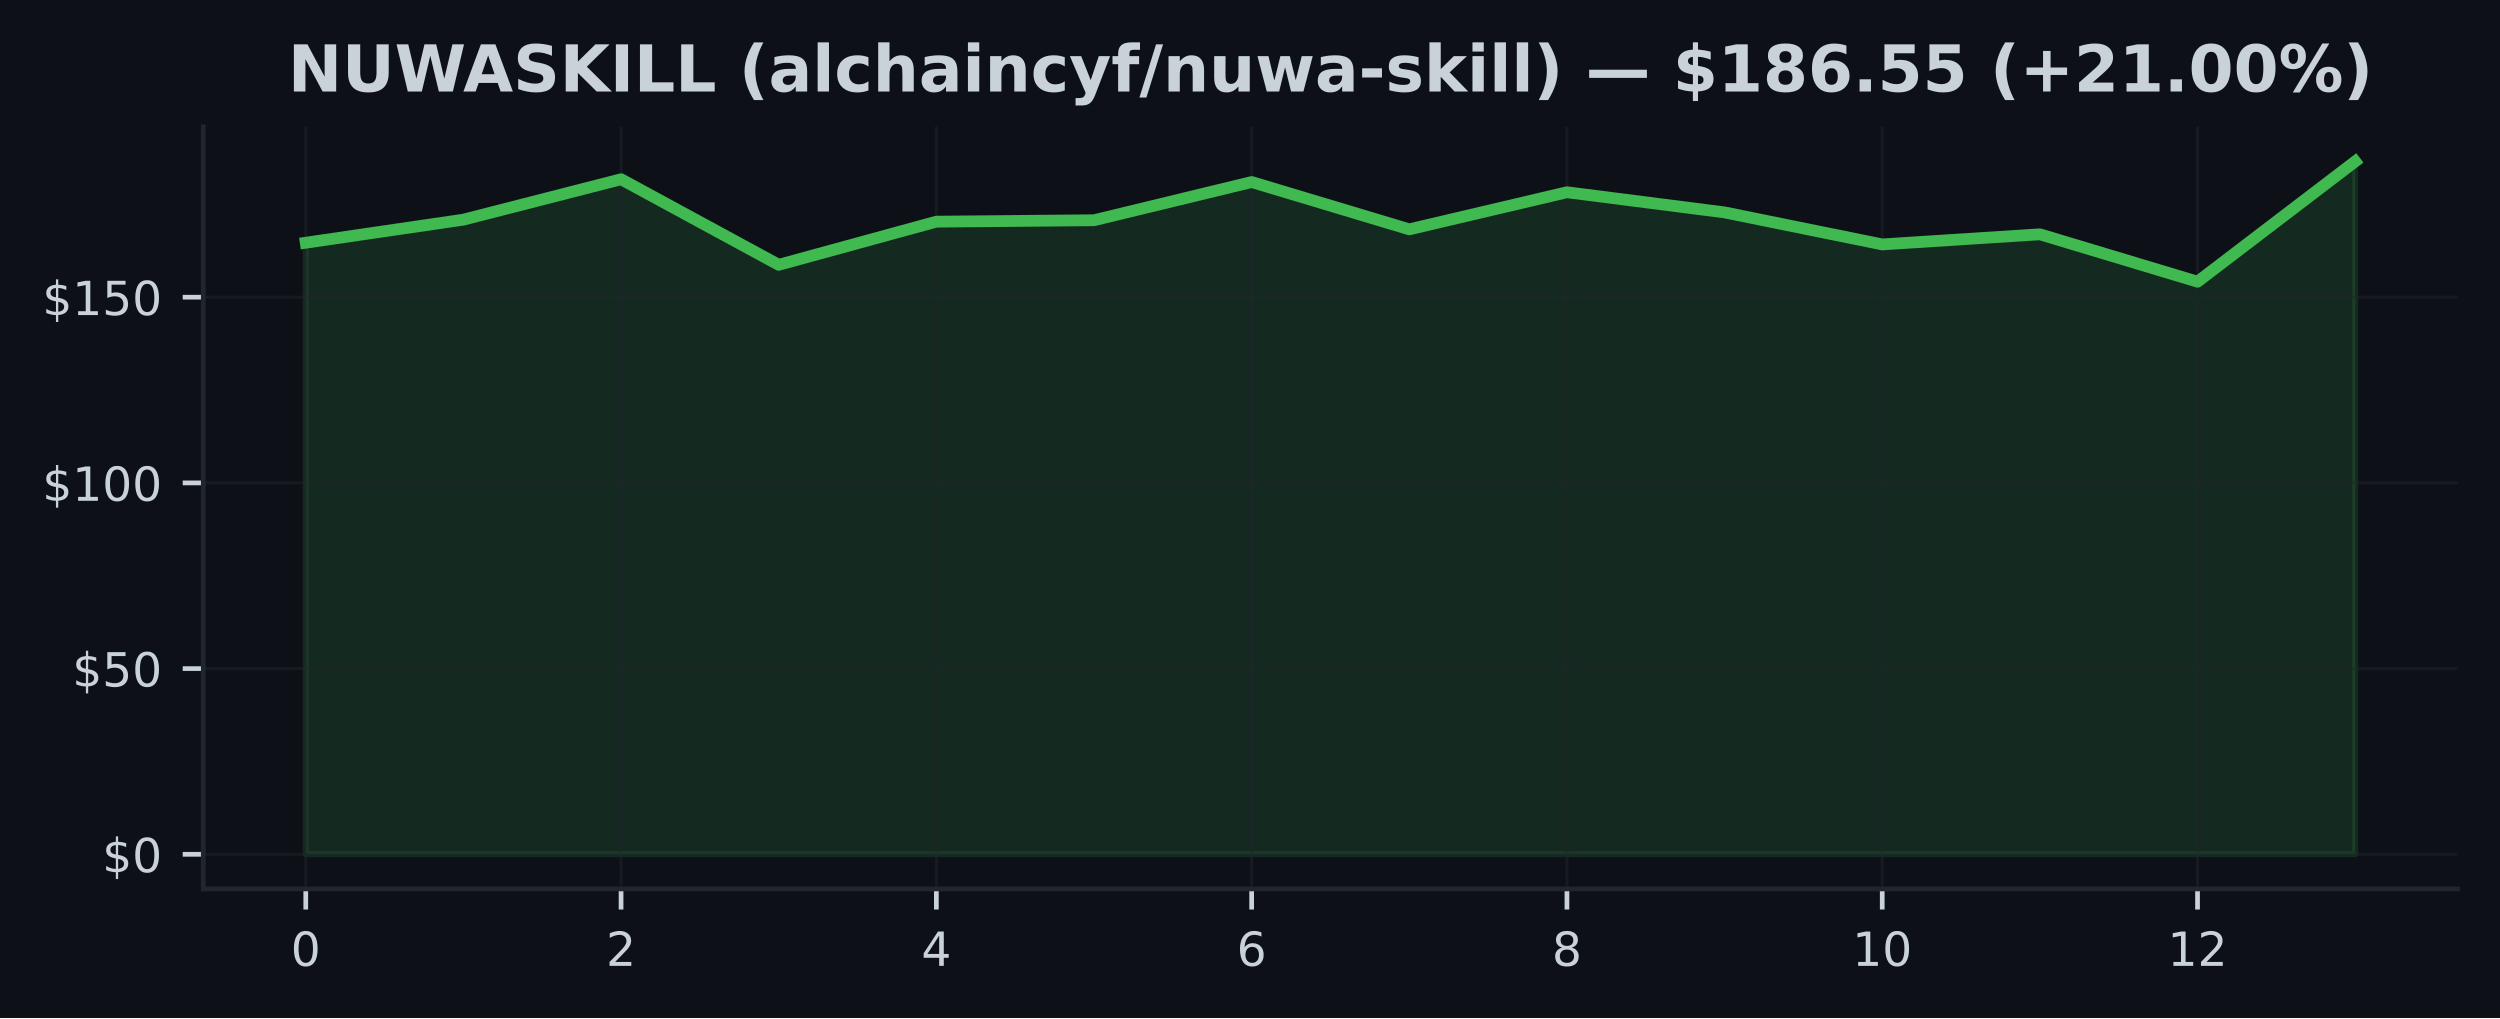
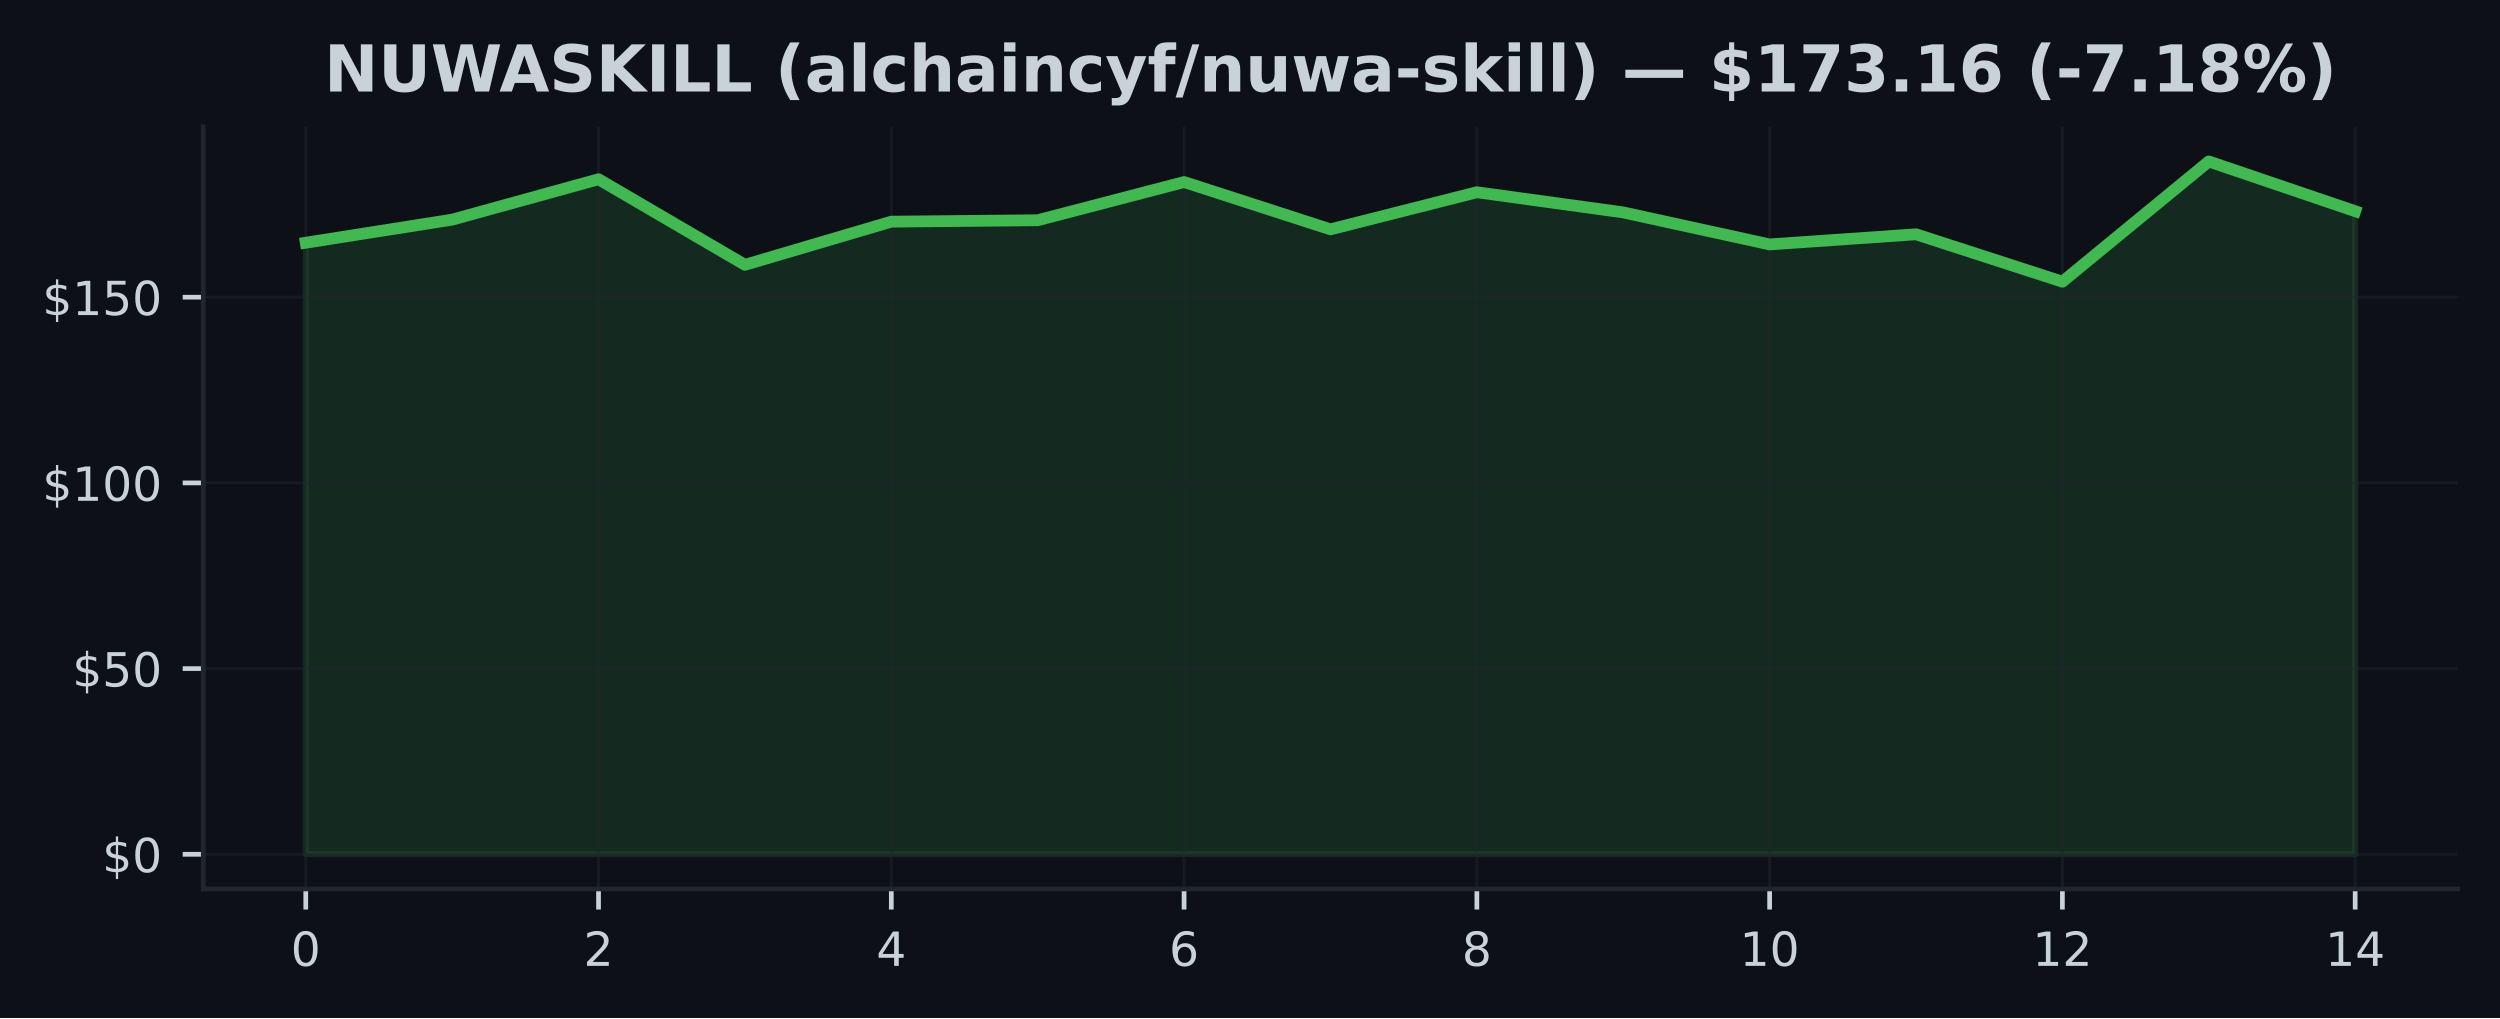
<svg xmlns="http://www.w3.org/2000/svg" xmlns:xlink="http://www.w3.org/1999/xlink" width="425pt" height="173.061pt" viewBox="0 0 425 173.061" version="1.1">
  <defs>
    <style type="text/css">*{stroke-linejoin: round; stroke-linecap: butt}</style>
  </defs>
  <g id="figure_1">
    <g id="patch_1">
      <path d="M 0 173.061  L 425 173.061  L 425 0  L 0 0  z " style="fill: #0d1117" />
    </g>
    <g id="axes_1">
      <g id="patch_2">
        <path d="M 34.56 151.118  L 417.8 151.118  L 417.8 21.558  L 34.56 21.558  z " style="fill: #0d1117" />
      </g>
      <g id="FillBetweenPolyCollection_1">
        <defs>
-           <path id="m22fee24a59" d="M 51.98 -27.832  L 51.98 -131.799  L 78.78 -135.72  L 105.58 -142.589  L 132.38 -128.042  L 159.18 -135.379  L 185.98 -135.619  L 212.78 -142.116  L 239.58 -134.072  L 266.38 -140.379  L 293.18 -136.951  L 319.98 -131.509  L 346.78 -133.232  L 373.58 -125.17  L 400.38 -145.613  L 400.38 -27.832  L 400.38 -27.832  L 373.58 -27.832  L 346.78 -27.832  L 319.98 -27.832  L 293.18 -27.832  L 266.38 -27.832  L 239.58 -27.832  L 212.78 -27.832  L 185.98 -27.832  L 159.18 -27.832  L 132.38 -27.832  L 105.58 -27.832  L 78.78 -27.832  L 51.98 -27.832  z " style="stroke: #3fb950; stroke-opacity: 0.15" />
+           <path id="mc37049d3f3" d="M 51.98 -27.832  L 51.98 -131.799  L 76.866 -135.72  L 101.751 -142.589  L 126.637 -128.042  L 151.523 -135.379  L 176.409 -135.619  L 201.294 -142.116  L 226.18 -134.072  L 251.066 -140.379  L 275.951 -136.951  L 300.837 -131.509  L 325.723 -133.232  L 350.609 -125.17  L 375.494 -145.613  L 400.38 -137.159  L 400.38 -27.832  L 400.38 -27.832  L 375.494 -27.832  L 350.609 -27.832  L 325.723 -27.832  L 300.837 -27.832  L 275.951 -27.832  L 251.066 -27.832  L 226.18 -27.832  L 201.294 -27.832  L 176.409 -27.832  L 151.523 -27.832  L 126.637 -27.832  L 101.751 -27.832  L 76.866 -27.832  L 51.98 -27.832  z " style="stroke: #3fb950; stroke-opacity: 0.15" />
        </defs>
-         <g clip-path="url(#pf1e22b48f3)">
-           <use xlink:href="#m22fee24a59" x="0" y="173.061" style="fill: #3fb950; fill-opacity: 0.15; stroke: #3fb950; stroke-opacity: 0.15" />
+         <g clip-path="url(#p0d58879170)">
+           <use xlink:href="#mc37049d3f3" x="0" y="173.061" style="fill: #3fb950; fill-opacity: 0.15; stroke: #3fb950; stroke-opacity: 0.15" />
        </g>
      </g>
      <g id="matplotlib.axis_1">
        <g id="xtick_1">
          <g id="line2d_1">
-             <path d="M 51.98 151.118  L 51.98 21.558  " clip-path="url(#pf1e22b48f3)" style="fill: none; stroke: #21262d; stroke-opacity: 0.5; stroke-width: 0.5; stroke-linecap: square" />
+             <path d="M 51.98 151.118  L 51.98 21.558  " clip-path="url(#p0d58879170)" style="fill: none; stroke: #21262d; stroke-opacity: 0.5; stroke-width: 0.5; stroke-linecap: square" />
          </g>
          <g id="line2d_2">
            <defs>
-               <path id="m067e02cfc0" d="M 0 0  L 0 3.5  " style="stroke: #c9d1d9; stroke-width: 0.8" />
+               <path id="m8aa65babfd" d="M 0 0  L 0 3.5  " style="stroke: #c9d1d9; stroke-width: 0.8" />
            </defs>
            <g>
-               <use xlink:href="#m067e02cfc0" x="51.98" y="151.118" style="fill: #c9d1d9; stroke: #c9d1d9; stroke-width: 0.8" />
+               <use xlink:href="#m8aa65babfd" x="51.98" y="151.118" style="fill: #c9d1d9; stroke: #c9d1d9; stroke-width: 0.8" />
            </g>
          </g>
          <g id="text_1">
            <g style="fill: #c9d1d9" transform="translate(49.435 164.197) scale(0.08 -0.08)">
              <defs>
                <path id="DejaVuSans-30" d="M 2034 4250  Q 1547 4250 1301 3770  Q 1056 3291 1056 2328  Q 1056 1369 1301 889  Q 1547 409 2034 409  Q 2525 409 2770 889  Q 3016 1369 3016 2328  Q 3016 3291 2770 3770  Q 2525 4250 2034 4250  z M 2034 4750  Q 2819 4750 3233 4129  Q 3647 3509 3647 2328  Q 3647 1150 3233 529  Q 2819 -91 2034 -91  Q 1250 -91 836 529  Q 422 1150 422 2328  Q 422 3509 836 4129  Q 1250 4750 2034 4750  z " transform="scale(0.015625)" />
              </defs>
              <use xlink:href="#DejaVuSans-30" />
            </g>
          </g>
        </g>
        <g id="xtick_2">
          <g id="line2d_3">
-             <path d="M 105.58 151.118  L 105.58 21.558  " clip-path="url(#pf1e22b48f3)" style="fill: none; stroke: #21262d; stroke-opacity: 0.5; stroke-width: 0.5; stroke-linecap: square" />
+             <path d="M 101.751 151.118  L 101.751 21.558  " clip-path="url(#p0d58879170)" style="fill: none; stroke: #21262d; stroke-opacity: 0.5; stroke-width: 0.5; stroke-linecap: square" />
          </g>
          <g id="line2d_4">
            <g>
-               <use xlink:href="#m067e02cfc0" x="105.58" y="151.118" style="fill: #c9d1d9; stroke: #c9d1d9; stroke-width: 0.8" />
+               <use xlink:href="#m8aa65babfd" x="101.751" y="151.118" style="fill: #c9d1d9; stroke: #c9d1d9; stroke-width: 0.8" />
            </g>
          </g>
          <g id="text_2">
-             <g style="fill: #c9d1d9" transform="translate(103.035 164.197) scale(0.08 -0.08)">
+             <g style="fill: #c9d1d9" transform="translate(99.20643 164.197) scale(0.08 -0.08)">
              <defs>
                <path id="DejaVuSans-32" d="M 1228 531  L 3431 531  L 3431 0  L 469 0  L 469 531  Q 828 903 1448 1529  Q 2069 2156 2228 2338  Q 2531 2678 2651 2914  Q 2772 3150 2772 3378  Q 2772 3750 2511 3984  Q 2250 4219 1831 4219  Q 1534 4219 1204 4116  Q 875 4013 500 3803  L 500 4441  Q 881 4594 1212 4672  Q 1544 4750 1819 4750  Q 2544 4750 2975 4387  Q 3406 4025 3406 3419  Q 3406 3131 3298 2873  Q 3191 2616 2906 2266  Q 2828 2175 2409 1742  Q 1991 1309 1228 531  z " transform="scale(0.015625)" />
              </defs>
              <use xlink:href="#DejaVuSans-32" />
            </g>
          </g>
        </g>
        <g id="xtick_3">
          <g id="line2d_5">
-             <path d="M 159.18 151.118  L 159.18 21.558  " clip-path="url(#pf1e22b48f3)" style="fill: none; stroke: #21262d; stroke-opacity: 0.5; stroke-width: 0.5; stroke-linecap: square" />
+             <path d="M 151.523 151.118  L 151.523 21.558  " clip-path="url(#p0d58879170)" style="fill: none; stroke: #21262d; stroke-opacity: 0.5; stroke-width: 0.5; stroke-linecap: square" />
          </g>
          <g id="line2d_6">
            <g>
-               <use xlink:href="#m067e02cfc0" x="159.18" y="151.118" style="fill: #c9d1d9; stroke: #c9d1d9; stroke-width: 0.8" />
+               <use xlink:href="#m8aa65babfd" x="151.523" y="151.118" style="fill: #c9d1d9; stroke: #c9d1d9; stroke-width: 0.8" />
            </g>
          </g>
          <g id="text_3">
-             <g style="fill: #c9d1d9" transform="translate(156.635 164.197) scale(0.08 -0.08)">
+             <g style="fill: #c9d1d9" transform="translate(148.9779 164.197) scale(0.08 -0.08)">
              <defs>
                <path id="DejaVuSans-34" d="M 2419 4116  L 825 1625  L 2419 1625  L 2419 4116  z M 2253 4666  L 3047 4666  L 3047 1625  L 3713 1625  L 3713 1100  L 3047 1100  L 3047 0  L 2419 0  L 2419 1100  L 313 1100  L 313 1709  L 2253 4666  z " transform="scale(0.015625)" />
              </defs>
              <use xlink:href="#DejaVuSans-34" />
            </g>
          </g>
        </g>
        <g id="xtick_4">
          <g id="line2d_7">
-             <path d="M 212.78 151.118  L 212.78 21.558  " clip-path="url(#pf1e22b48f3)" style="fill: none; stroke: #21262d; stroke-opacity: 0.5; stroke-width: 0.5; stroke-linecap: square" />
+             <path d="M 201.294 151.118  L 201.294 21.558  " clip-path="url(#p0d58879170)" style="fill: none; stroke: #21262d; stroke-opacity: 0.5; stroke-width: 0.5; stroke-linecap: square" />
          </g>
          <g id="line2d_8">
            <g>
-               <use xlink:href="#m067e02cfc0" x="212.78" y="151.118" style="fill: #c9d1d9; stroke: #c9d1d9; stroke-width: 0.8" />
+               <use xlink:href="#m8aa65babfd" x="201.294" y="151.118" style="fill: #c9d1d9; stroke: #c9d1d9; stroke-width: 0.8" />
            </g>
          </g>
          <g id="text_4">
-             <g style="fill: #c9d1d9" transform="translate(210.235 164.197) scale(0.08 -0.08)">
+             <g style="fill: #c9d1d9" transform="translate(198.7493 164.197) scale(0.08 -0.08)">
              <defs>
                <path id="DejaVuSans-36" d="M 2113 2584  Q 1688 2584 1439 2293  Q 1191 2003 1191 1497  Q 1191 994 1439 701  Q 1688 409 2113 409  Q 2538 409 2786 701  Q 3034 994 3034 1497  Q 3034 2003 2786 2293  Q 2538 2584 2113 2584  z M 3366 4563  L 3366 3988  Q 3128 4100 2886 4159  Q 2644 4219 2406 4219  Q 1781 4219 1451 3797  Q 1122 3375 1075 2522  Q 1259 2794 1537 2939  Q 1816 3084 2150 3084  Q 2853 3084 3261 2657  Q 3669 2231 3669 1497  Q 3669 778 3244 343  Q 2819 -91 2113 -91  Q 1303 -91 875 529  Q 447 1150 447 2328  Q 447 3434 972 4092  Q 1497 4750 2381 4750  Q 2619 4750 2861 4703  Q 3103 4656 3366 4563  z " transform="scale(0.015625)" />
              </defs>
              <use xlink:href="#DejaVuSans-36" />
            </g>
          </g>
        </g>
        <g id="xtick_5">
          <g id="line2d_9">
-             <path d="M 266.38 151.118  L 266.38 21.558  " clip-path="url(#pf1e22b48f3)" style="fill: none; stroke: #21262d; stroke-opacity: 0.5; stroke-width: 0.5; stroke-linecap: square" />
+             <path d="M 251.066 151.118  L 251.066 21.558  " clip-path="url(#p0d58879170)" style="fill: none; stroke: #21262d; stroke-opacity: 0.5; stroke-width: 0.5; stroke-linecap: square" />
          </g>
          <g id="line2d_10">
            <g>
-               <use xlink:href="#m067e02cfc0" x="266.38" y="151.118" style="fill: #c9d1d9; stroke: #c9d1d9; stroke-width: 0.8" />
+               <use xlink:href="#m8aa65babfd" x="251.066" y="151.118" style="fill: #c9d1d9; stroke: #c9d1d9; stroke-width: 0.8" />
            </g>
          </g>
          <g id="text_5">
-             <g style="fill: #c9d1d9" transform="translate(263.835 164.197) scale(0.08 -0.08)">
+             <g style="fill: #c9d1d9" transform="translate(248.5207 164.197) scale(0.08 -0.08)">
              <defs>
                <path id="DejaVuSans-38" d="M 2034 2216  Q 1584 2216 1326 1975  Q 1069 1734 1069 1313  Q 1069 891 1326 650  Q 1584 409 2034 409  Q 2484 409 2743 651  Q 3003 894 3003 1313  Q 3003 1734 2745 1975  Q 2488 2216 2034 2216  z M 1403 2484  Q 997 2584 770 2862  Q 544 3141 544 3541  Q 544 4100 942 4425  Q 1341 4750 2034 4750  Q 2731 4750 3128 4425  Q 3525 4100 3525 3541  Q 3525 3141 3298 2862  Q 3072 2584 2669 2484  Q 3125 2378 3379 2068  Q 3634 1759 3634 1313  Q 3634 634 3220 271  Q 2806 -91 2034 -91  Q 1263 -91 848 271  Q 434 634 434 1313  Q 434 1759 690 2068  Q 947 2378 1403 2484  z M 1172 3481  Q 1172 3119 1398 2916  Q 1625 2713 2034 2713  Q 2441 2713 2670 2916  Q 2900 3119 2900 3481  Q 2900 3844 2670 4047  Q 2441 4250 2034 4250  Q 1625 4250 1398 4047  Q 1172 3844 1172 3481  z " transform="scale(0.015625)" />
              </defs>
              <use xlink:href="#DejaVuSans-38" />
            </g>
          </g>
        </g>
        <g id="xtick_6">
          <g id="line2d_11">
-             <path d="M 319.98 151.118  L 319.98 21.558  " clip-path="url(#pf1e22b48f3)" style="fill: none; stroke: #21262d; stroke-opacity: 0.5; stroke-width: 0.5; stroke-linecap: square" />
+             <path d="M 300.837 151.118  L 300.837 21.558  " clip-path="url(#p0d58879170)" style="fill: none; stroke: #21262d; stroke-opacity: 0.5; stroke-width: 0.5; stroke-linecap: square" />
          </g>
          <g id="line2d_12">
            <g>
-               <use xlink:href="#m067e02cfc0" x="319.98" y="151.118" style="fill: #c9d1d9; stroke: #c9d1d9; stroke-width: 0.8" />
+               <use xlink:href="#m8aa65babfd" x="300.837" y="151.118" style="fill: #c9d1d9; stroke: #c9d1d9; stroke-width: 0.8" />
            </g>
          </g>
          <g id="text_6">
-             <g style="fill: #c9d1d9" transform="translate(314.89 164.197) scale(0.08 -0.08)">
+             <g style="fill: #c9d1d9" transform="translate(295.7471 164.197) scale(0.08 -0.08)">
              <defs>
                <path id="DejaVuSans-31" d="M 794 531  L 1825 531  L 1825 4091  L 703 3866  L 703 4441  L 1819 4666  L 2450 4666  L 2450 531  L 3481 531  L 3481 0  L 794 0  L 794 531  z " transform="scale(0.015625)" />
              </defs>
              <use xlink:href="#DejaVuSans-31" />
              <use xlink:href="#DejaVuSans-30" transform="translate(63.62305 0)" />
            </g>
          </g>
        </g>
        <g id="xtick_7">
          <g id="line2d_13">
-             <path d="M 373.58 151.118  L 373.58 21.558  " clip-path="url(#pf1e22b48f3)" style="fill: none; stroke: #21262d; stroke-opacity: 0.5; stroke-width: 0.5; stroke-linecap: square" />
+             <path d="M 350.609 151.118  L 350.609 21.558  " clip-path="url(#p0d58879170)" style="fill: none; stroke: #21262d; stroke-opacity: 0.5; stroke-width: 0.5; stroke-linecap: square" />
          </g>
          <g id="line2d_14">
            <g>
-               <use xlink:href="#m067e02cfc0" x="373.58" y="151.118" style="fill: #c9d1d9; stroke: #c9d1d9; stroke-width: 0.8" />
+               <use xlink:href="#m8aa65babfd" x="350.609" y="151.118" style="fill: #c9d1d9; stroke: #c9d1d9; stroke-width: 0.8" />
            </g>
          </g>
          <g id="text_7">
-             <g style="fill: #c9d1d9" transform="translate(368.49 164.197) scale(0.08 -0.08)">
+             <g style="fill: #c9d1d9" transform="translate(345.5186 164.197) scale(0.08 -0.08)">
              <use xlink:href="#DejaVuSans-31" />
              <use xlink:href="#DejaVuSans-32" transform="translate(63.62305 0)" />
            </g>
          </g>
        </g>
+         <g id="xtick_8">
+           <g id="line2d_15">
+             <path d="M 400.38 151.118  L 400.38 21.558  " clip-path="url(#p0d58879170)" style="fill: none; stroke: #21262d; stroke-opacity: 0.5; stroke-width: 0.5; stroke-linecap: square" />
+           </g>
+           <g id="line2d_16">
+             <g>
+               <use xlink:href="#m8aa65babfd" x="400.38" y="151.118" style="fill: #c9d1d9; stroke: #c9d1d9; stroke-width: 0.8" />
+             </g>
+           </g>
+           <g id="text_8">
+             <g style="fill: #c9d1d9" transform="translate(395.29 164.197) scale(0.08 -0.08)">
+               <use xlink:href="#DejaVuSans-31" />
+               <use xlink:href="#DejaVuSans-34" transform="translate(63.62305 0)" />
+             </g>
+           </g>
+         </g>
      </g>
      <g id="matplotlib.axis_2">
        <g id="ytick_1">
-           <g id="line2d_15">
-             <path d="M 34.56 145.229  L 417.8 145.229  " clip-path="url(#pf1e22b48f3)" style="fill: none; stroke: #21262d; stroke-opacity: 0.5; stroke-width: 0.5; stroke-linecap: square" />
-           </g>
-           <g id="line2d_16">
+           <g id="line2d_17">
+             <path d="M 34.56 145.229  L 417.8 145.229  " clip-path="url(#p0d58879170)" style="fill: none; stroke: #21262d; stroke-opacity: 0.5; stroke-width: 0.5; stroke-linecap: square" />
+           </g>
+           <g id="line2d_18">
            <defs>
-               <path id="mcbbc12df5a" d="M 0 0  L -3.5 0  " style="stroke: #c9d1d9; stroke-width: 0.8" />
+               <path id="m8ccaffdb29" d="M 0 0  L -3.5 0  " style="stroke: #c9d1d9; stroke-width: 0.8" />
            </defs>
            <g>
-               <use xlink:href="#mcbbc12df5a" x="34.56" y="145.229" style="fill: #c9d1d9; stroke: #c9d1d9; stroke-width: 0.8" />
-             </g>
-           </g>
-           <g id="text_8">
+               <use xlink:href="#m8ccaffdb29" x="34.56" y="145.229" style="fill: #c9d1d9; stroke: #c9d1d9; stroke-width: 0.8" />
+             </g>
+           </g>
+           <g id="text_9">
            <g style="fill: #c9d1d9" transform="translate(17.38 148.2686) scale(0.08 -0.08)">
              <defs>
                <path id="DejaVuSans-24" d="M 2163 -941  L 1850 -941  L 1847 0  Q 1519 6 1191 76  Q 863 147 531 288  L 531 850  Q 850 650 1176 548  Q 1503 447 1850 444  L 1850 1869  Q 1159 1981 845 2250  Q 531 2519 531 2988  Q 531 3497 872 3790  Q 1213 4084 1850 4128  L 1850 4863  L 2163 4863  L 2163 4138  Q 2453 4125 2725 4076  Q 2997 4028 3256 3944  L 3256 3397  Q 2997 3528 2723 3600  Q 2450 3672 2163 3684  L 2163 2350  Q 2872 2241 3206 1959  Q 3541 1678 3541 1191  Q 3541 663 3186 358  Q 2831 53 2163 6  L 2163 -941  z M 1850 2406  L 1850 3688  Q 1488 3647 1297 3481  Q 1106 3316 1106 3041  Q 1106 2772 1282 2622  Q 1459 2472 1850 2406  z M 2163 1806  L 2163 453  Q 2559 506 2761 678  Q 2963 850 2963 1131  Q 2963 1406 2770 1568  Q 2578 1731 2163 1806  z " transform="scale(0.015625)" />
              </defs>
              <use xlink:href="#DejaVuSans-24" />
              <use xlink:href="#DejaVuSans-30" transform="translate(63.62305 0)" />
            </g>
          </g>
        </g>
        <g id="ytick_2">
-           <g id="line2d_17">
-             <path d="M 34.56 113.661  L 417.8 113.661  " clip-path="url(#pf1e22b48f3)" style="fill: none; stroke: #21262d; stroke-opacity: 0.5; stroke-width: 0.5; stroke-linecap: square" />
-           </g>
-           <g id="line2d_18">
-             <g>
-               <use xlink:href="#mcbbc12df5a" x="34.56" y="113.661" style="fill: #c9d1d9; stroke: #c9d1d9; stroke-width: 0.8" />
-             </g>
-           </g>
-           <g id="text_9">
+           <g id="line2d_19">
+             <path d="M 34.56 113.661  L 417.8 113.661  " clip-path="url(#p0d58879170)" style="fill: none; stroke: #21262d; stroke-opacity: 0.5; stroke-width: 0.5; stroke-linecap: square" />
+           </g>
+           <g id="line2d_20">
+             <g>
+               <use xlink:href="#m8ccaffdb29" x="34.56" y="113.661" style="fill: #c9d1d9; stroke: #c9d1d9; stroke-width: 0.8" />
+             </g>
+           </g>
+           <g id="text_10">
            <g style="fill: #c9d1d9" transform="translate(12.29 116.7001) scale(0.08 -0.08)">
              <defs>
                <path id="DejaVuSans-35" d="M 691 4666  L 3169 4666  L 3169 4134  L 1269 4134  L 1269 2991  Q 1406 3038 1543 3061  Q 1681 3084 1819 3084  Q 2600 3084 3056 2656  Q 3513 2228 3513 1497  Q 3513 744 3044 326  Q 2575 -91 1722 -91  Q 1428 -91 1123 -41  Q 819 9 494 109  L 494 744  Q 775 591 1075 516  Q 1375 441 1709 441  Q 2250 441 2565 725  Q 2881 1009 2881 1497  Q 2881 1984 2565 2268  Q 2250 2553 1709 2553  Q 1456 2553 1204 2497  Q 953 2441 691 2322  L 691 4666  z " transform="scale(0.015625)" />
              </defs>
              <use xlink:href="#DejaVuSans-24" />
              <use xlink:href="#DejaVuSans-35" transform="translate(63.62305 0)" />
              <use xlink:href="#DejaVuSans-30" transform="translate(127.2461 0)" />
            </g>
          </g>
        </g>
        <g id="ytick_3">
-           <g id="line2d_19">
-             <path d="M 34.56 82.092  L 417.8 82.092  " clip-path="url(#pf1e22b48f3)" style="fill: none; stroke: #21262d; stroke-opacity: 0.5; stroke-width: 0.5; stroke-linecap: square" />
-           </g>
-           <g id="line2d_20">
-             <g>
-               <use xlink:href="#mcbbc12df5a" x="34.56" y="82.092" style="fill: #c9d1d9; stroke: #c9d1d9; stroke-width: 0.8" />
-             </g>
-           </g>
-           <g id="text_10">
+           <g id="line2d_21">
+             <path d="M 34.56 82.092  L 417.8 82.092  " clip-path="url(#p0d58879170)" style="fill: none; stroke: #21262d; stroke-opacity: 0.5; stroke-width: 0.5; stroke-linecap: square" />
+           </g>
+           <g id="line2d_22">
+             <g>
+               <use xlink:href="#m8ccaffdb29" x="34.56" y="82.092" style="fill: #c9d1d9; stroke: #c9d1d9; stroke-width: 0.8" />
+             </g>
+           </g>
+           <g id="text_11">
            <g style="fill: #c9d1d9" transform="translate(7.2 85.1317) scale(0.08 -0.08)">
              <use xlink:href="#DejaVuSans-24" />
              <use xlink:href="#DejaVuSans-31" transform="translate(63.62305 0)" />
              <use xlink:href="#DejaVuSans-30" transform="translate(127.2461 0)" />
              <use xlink:href="#DejaVuSans-30" transform="translate(190.8691 0)" />
            </g>
          </g>
        </g>
        <g id="ytick_4">
-           <g id="line2d_21">
-             <path d="M 34.56 50.524  L 417.8 50.524  " clip-path="url(#pf1e22b48f3)" style="fill: none; stroke: #21262d; stroke-opacity: 0.5; stroke-width: 0.5; stroke-linecap: square" />
-           </g>
-           <g id="line2d_22">
-             <g>
-               <use xlink:href="#mcbbc12df5a" x="34.56" y="50.524" style="fill: #c9d1d9; stroke: #c9d1d9; stroke-width: 0.8" />
-             </g>
-           </g>
-           <g id="text_11">
+           <g id="line2d_23">
+             <path d="M 34.56 50.524  L 417.8 50.524  " clip-path="url(#p0d58879170)" style="fill: none; stroke: #21262d; stroke-opacity: 0.5; stroke-width: 0.5; stroke-linecap: square" />
+           </g>
+           <g id="line2d_24">
+             <g>
+               <use xlink:href="#m8ccaffdb29" x="34.56" y="50.524" style="fill: #c9d1d9; stroke: #c9d1d9; stroke-width: 0.8" />
+             </g>
+           </g>
+           <g id="text_12">
            <g style="fill: #c9d1d9" transform="translate(7.2 53.56327) scale(0.08 -0.08)">
              <use xlink:href="#DejaVuSans-24" />
              <use xlink:href="#DejaVuSans-31" transform="translate(63.62305 0)" />
              <use xlink:href="#DejaVuSans-35" transform="translate(127.2461 0)" />
              <use xlink:href="#DejaVuSans-30" transform="translate(190.8691 0)" />
            </g>
          </g>
        </g>
      </g>
-       <g id="line2d_23">
-         <path d="M 51.98 41.262  L 78.78 37.341  L 105.58 30.472  L 132.38 45.018  L 159.18 37.682  L 185.98 37.442  L 212.78 30.945  L 239.58 38.989  L 266.38 32.681  L 293.18 36.11  L 319.98 41.552  L 346.78 39.829  L 373.58 47.891  L 400.38 27.447  " clip-path="url(#pf1e22b48f3)" style="fill: none; stroke: #3fb950; stroke-width: 2; stroke-linecap: square" />
+       <g id="line2d_25">
+         <path d="M 51.98 41.262  L 76.866 37.341  L 101.751 30.472  L 126.637 45.018  L 151.523 37.682  L 176.409 37.442  L 201.294 30.945  L 226.18 38.989  L 251.066 32.681  L 275.951 36.11  L 300.837 41.552  L 325.723 39.829  L 350.609 47.891  L 375.494 27.447  L 400.38 35.901  " clip-path="url(#p0d58879170)" style="fill: none; stroke: #3fb950; stroke-width: 2; stroke-linecap: square" />
      </g>
      <g id="patch_3">
        <path d="M 34.56 151.118  L 34.56 21.558  " style="fill: none; stroke: #21262d; stroke-width: 0.8; stroke-linejoin: miter; stroke-linecap: square" />
      </g>
      <g id="patch_4">
        <path d="M 34.56 151.118  L 417.8 151.118  " style="fill: none; stroke: #21262d; stroke-width: 0.8; stroke-linejoin: miter; stroke-linecap: square" />
      </g>
-       <g id="text_12">
-         <g style="fill: #c9d1d9" transform="translate(48.95195 15.55828) scale(0.11 -0.11)">
+       <g id="text_13">
+         <g style="fill: #c9d1d9" transform="translate(55.10508 15.55828) scale(0.11 -0.11)">
          <defs>
            <path id="DejaVuSans-Bold-4e" d="M 588 4666  L 1931 4666  L 3628 1466  L 3628 4666  L 4769 4666  L 4769 0  L 3425 0  L 1728 3200  L 1728 0  L 588 0  L 588 4666  z " transform="scale(0.015625)" />
            <path id="DejaVuSans-Bold-55" d="M 588 4666  L 1791 4666  L 1791 1869  Q 1791 1291 1980 1042  Q 2169 794 2597 794  Q 3028 794 3217 1042  Q 3406 1291 3406 1869  L 3406 4666  L 4609 4666  L 4609 1869  Q 4609 878 4112 393  Q 3616 -91 2597 -91  Q 1581 -91 1084 393  Q 588 878 588 1869  L 588 4666  z " transform="scale(0.015625)" />
            <path id="DejaVuSans-Bold-57" d="M 191 4666  L 1344 4666  L 2150 1275  L 2950 4666  L 4109 4666  L 4909 1275  L 5716 4666  L 6859 4666  L 5759 0  L 4372 0  L 3525 3547  L 2688 0  L 1300 0  L 191 4666  z " transform="scale(0.015625)" />
            <path id="DejaVuSans-Bold-41" d="M 3419 850  L 1538 850  L 1241 0  L 31 0  L 1759 4666  L 3194 4666  L 4922 0  L 3713 0  L 3419 850  z M 1838 1716  L 3116 1716  L 2478 3572  L 1838 1716  z " transform="scale(0.015625)" />
            <path id="DejaVuSans-Bold-53" d="M 3834 4519  L 3834 3531  Q 3450 3703 3084 3790  Q 2719 3878 2394 3878  Q 1963 3878 1756 3759  Q 1550 3641 1550 3391  Q 1550 3203 1689 3098  Q 1828 2994 2194 2919  L 2706 2816  Q 3484 2659 3812 2340  Q 4141 2022 4141 1434  Q 4141 663 3683 286  Q 3225 -91 2284 -91  Q 1841 -91 1394 -6  Q 947 78 500 244  L 500 1259  Q 947 1022 1364 901  Q 1781 781 2169 781  Q 2563 781 2772 912  Q 2981 1044 2981 1288  Q 2981 1506 2839 1625  Q 2697 1744 2272 1838  L 1806 1941  Q 1106 2091 782 2419  Q 459 2747 459 3303  Q 459 4000 909 4375  Q 1359 4750 2203 4750  Q 2588 4750 2994 4692  Q 3400 4634 3834 4519  z " transform="scale(0.015625)" />
            <path id="DejaVuSans-Bold-4b" d="M 588 4666  L 1791 4666  L 1791 2963  L 3525 4666  L 4922 4666  L 2675 2456  L 5153 0  L 3647 0  L 1791 1838  L 1791 0  L 588 0  L 588 4666  z " transform="scale(0.015625)" />
            <path id="DejaVuSans-Bold-49" d="M 588 4666  L 1791 4666  L 1791 0  L 588 0  L 588 4666  z " transform="scale(0.015625)" />
            <path id="DejaVuSans-Bold-4c" d="M 588 4666  L 1791 4666  L 1791 909  L 3903 909  L 3903 0  L 588 0  L 588 4666  z " transform="scale(0.015625)" />
            <path id="DejaVuSans-Bold-20" transform="scale(0.015625)" />
            <path id="DejaVuSans-Bold-28" d="M 2413 -844  L 1484 -844  Q 1006 -72 778 623  Q 550 1319 550 2003  Q 550 2688 779 3389  Q 1009 4091 1484 4856  L 2413 4856  Q 2013 4116 1813 3408  Q 1613 2700 1613 2009  Q 1613 1319 1811 609  Q 2009 -100 2413 -844  z " transform="scale(0.015625)" />
            <path id="DejaVuSans-Bold-61" d="M 2106 1575  Q 1756 1575 1579 1456  Q 1403 1338 1403 1106  Q 1403 894 1545 773  Q 1688 653 1941 653  Q 2256 653 2472 879  Q 2688 1106 2688 1447  L 2688 1575  L 2106 1575  z M 3816 1997  L 3816 0  L 2688 0  L 2688 519  Q 2463 200 2181 54  Q 1900 -91 1497 -91  Q 953 -91 614 226  Q 275 544 275 1050  Q 275 1666 698 1953  Q 1122 2241 2028 2241  L 2688 2241  L 2688 2328  Q 2688 2594 2478 2717  Q 2269 2841 1825 2841  Q 1466 2841 1156 2769  Q 847 2697 581 2553  L 581 3406  Q 941 3494 1303 3539  Q 1666 3584 2028 3584  Q 2975 3584 3395 3211  Q 3816 2838 3816 1997  z " transform="scale(0.015625)" />
            <path id="DejaVuSans-Bold-6c" d="M 538 4863  L 1656 4863  L 1656 0  L 538 0  L 538 4863  z " transform="scale(0.015625)" />
            <path id="DejaVuSans-Bold-63" d="M 3366 3391  L 3366 2478  Q 3138 2634 2908 2709  Q 2678 2784 2431 2784  Q 1963 2784 1702 2511  Q 1441 2238 1441 1747  Q 1441 1256 1702 982  Q 1963 709 2431 709  Q 2694 709 2930 787  Q 3166 866 3366 1019  L 3366 103  Q 3103 6 2833 -42  Q 2563 -91 2291 -91  Q 1344 -91 809 395  Q 275 881 275 1747  Q 275 2613 809 3098  Q 1344 3584 2291 3584  Q 2566 3584 2833 3536  Q 3100 3488 3366 3391  z " transform="scale(0.015625)" />
            <path id="DejaVuSans-Bold-68" d="M 4056 2131  L 4056 0  L 2931 0  L 2931 347  L 2931 1625  Q 2931 2084 2911 2256  Q 2891 2428 2841 2509  Q 2775 2619 2662 2680  Q 2550 2741 2406 2741  Q 2056 2741 1856 2470  Q 1656 2200 1656 1722  L 1656 0  L 538 0  L 538 4863  L 1656 4863  L 1656 2988  Q 1909 3294 2193 3439  Q 2478 3584 2822 3584  Q 3428 3584 3742 3212  Q 4056 2841 4056 2131  z " transform="scale(0.015625)" />
            <path id="DejaVuSans-Bold-69" d="M 538 3500  L 1656 3500  L 1656 0  L 538 0  L 538 3500  z M 538 4863  L 1656 4863  L 1656 3950  L 538 3950  L 538 4863  z " transform="scale(0.015625)" />
            <path id="DejaVuSans-Bold-6e" d="M 4056 2131  L 4056 0  L 2931 0  L 2931 347  L 2931 1631  Q 2931 2084 2911 2256  Q 2891 2428 2841 2509  Q 2775 2619 2662 2680  Q 2550 2741 2406 2741  Q 2056 2741 1856 2470  Q 1656 2200 1656 1722  L 1656 0  L 538 0  L 538 3500  L 1656 3500  L 1656 2988  Q 1909 3294 2193 3439  Q 2478 3584 2822 3584  Q 3428 3584 3742 3212  Q 4056 2841 4056 2131  z " transform="scale(0.015625)" />
            <path id="DejaVuSans-Bold-79" d="M 78 3500  L 1197 3500  L 2138 1125  L 2938 3500  L 4056 3500  L 2584 -331  Q 2363 -916 2067 -1148  Q 1772 -1381 1288 -1381  L 641 -1381  L 641 -647  L 991 -647  Q 1275 -647 1404 -556  Q 1534 -466 1606 -231  L 1638 -134  L 78 3500  z " transform="scale(0.015625)" />
            <path id="DejaVuSans-Bold-66" d="M 2841 4863  L 2841 4128  L 2222 4128  Q 1984 4128 1890 4042  Q 1797 3956 1797 3744  L 1797 3500  L 2753 3500  L 2753 2700  L 1797 2700  L 1797 0  L 678 0  L 678 2700  L 122 2700  L 122 3500  L 678 3500  L 678 3744  Q 678 4316 997 4589  Q 1316 4863 1984 4863  L 2841 4863  z " transform="scale(0.015625)" />
            <path id="DejaVuSans-Bold-2f" d="M 1644 4666  L 2338 4666  L 691 -594  L 0 -594  L 1644 4666  z " transform="scale(0.015625)" />
            <path id="DejaVuSans-Bold-75" d="M 500 1363  L 500 3500  L 1625 3500  L 1625 3150  Q 1625 2866 1622 2436  Q 1619 2006 1619 1863  Q 1619 1441 1641 1255  Q 1663 1069 1716 984  Q 1784 875 1895 815  Q 2006 756 2150 756  Q 2500 756 2700 1025  Q 2900 1294 2900 1772  L 2900 3500  L 4019 3500  L 4019 0  L 2900 0  L 2900 506  Q 2647 200 2364 54  Q 2081 -91 1741 -91  Q 1134 -91 817 281  Q 500 653 500 1363  z " transform="scale(0.015625)" />
            <path id="DejaVuSans-Bold-77" d="M 225 3500  L 1313 3500  L 1900 1088  L 2491 3500  L 3425 3500  L 4013 1113  L 4603 3500  L 5691 3500  L 4769 0  L 3547 0  L 2956 2406  L 2369 0  L 1147 0  L 225 3500  z " transform="scale(0.015625)" />
            <path id="DejaVuSans-Bold-2d" d="M 347 2297  L 2309 2297  L 2309 1388  L 347 1388  L 347 2297  z " transform="scale(0.015625)" />
            <path id="DejaVuSans-Bold-73" d="M 3272 3391  L 3272 2541  Q 2913 2691 2578 2766  Q 2244 2841 1947 2841  Q 1628 2841 1473 2761  Q 1319 2681 1319 2516  Q 1319 2381 1436 2309  Q 1553 2238 1856 2203  L 2053 2175  Q 2913 2066 3209 1816  Q 3506 1566 3506 1031  Q 3506 472 3093 190  Q 2681 -91 1863 -91  Q 1516 -91 1145 -36  Q 775 19 384 128  L 384 978  Q 719 816 1070 734  Q 1422 653 1784 653  Q 2113 653 2278 743  Q 2444 834 2444 1013  Q 2444 1163 2330 1236  Q 2216 1309 1875 1350  L 1678 1375  Q 931 1469 631 1722  Q 331 1975 331 2491  Q 331 3047 712 3315  Q 1094 3584 1881 3584  Q 2191 3584 2531 3537  Q 2872 3491 3272 3391  z " transform="scale(0.015625)" />
            <path id="DejaVuSans-Bold-6b" d="M 538 4863  L 1656 4863  L 1656 2216  L 2944 3500  L 4244 3500  L 2534 1894  L 4378 0  L 3022 0  L 1656 1459  L 1656 0  L 538 0  L 538 4863  z " transform="scale(0.015625)" />
            <path id="DejaVuSans-Bold-29" d="M 513 -844  Q 913 -100 1113 609  Q 1313 1319 1313 2009  Q 1313 2700 1113 3408  Q 913 4116 513 4856  L 1441 4856  Q 1916 4091 2145 3389  Q 2375 2688 2375 2003  Q 2375 1319 2147 623  Q 1919 -72 1441 -844  L 513 -844  z " transform="scale(0.015625)" />
            <path id="DejaVuSans-Bold-2014" d="M 344 2156  L 6056 2156  L 6056 1350  L 344 1350  L 344 2156  z " transform="scale(0.015625)" />
            <path id="DejaVuSans-Bold-24" d="M 2484 -941  L 1978 -941  L 1975 0  Q 1584 16 1218 87  Q 853 159 506 288  L 506 1106  Q 866 922 1233 823  Q 1600 725 1978 713  L 1978 1684  L 1875 1703  Q 1128 1834 814 2115  Q 500 2397 500 2925  Q 500 3484 883 3798  Q 1266 4113 1975 4141  L 1978 4863  L 2484 4863  L 2484 4153  Q 2797 4128 3109 4075  Q 3422 4022 3738 3938  L 3738 3144  Q 3425 3275 3112 3348  Q 2800 3422 2484 3438  L 2484 2541  L 2584 2522  Q 3378 2397 3698 2105  Q 4019 1813 4019 1241  Q 4019 666 3637 358  Q 3256 50 2484 6  L 2484 -941  z M 1978 2613  L 1978 3428  Q 1756 3416 1623 3308  Q 1491 3200 1491 3034  Q 1491 2850 1612 2745  Q 1734 2641 1978 2613  z M 2484 1594  L 2484 725  Q 2756 728 2892 831  Q 3028 934 3028 1141  Q 3028 1353 2903 1458  Q 2778 1563 2484 1594  z " transform="scale(0.015625)" />
            <path id="DejaVuSans-Bold-31" d="M 750 831  L 1813 831  L 1813 3847  L 722 3622  L 722 4441  L 1806 4666  L 2950 4666  L 2950 831  L 4013 831  L 4013 0  L 750 0  L 750 831  z " transform="scale(0.015625)" />
+             <path id="DejaVuSans-Bold-37" d="M 428 4666  L 3944 4666  L 3944 3988  L 2125 0  L 953 0  L 2675 3781  L 428 3781  L 428 4666  z " transform="scale(0.015625)" />
+             <path id="DejaVuSans-Bold-33" d="M 2981 2516  Q 3453 2394 3698 2092  Q 3944 1791 3944 1325  Q 3944 631 3412 270  Q 2881 -91 1863 -91  Q 1503 -91 1142 -33  Q 781 25 428 141  L 428 1069  Q 766 900 1098 814  Q 1431 728 1753 728  Q 2231 728 2486 893  Q 2741 1059 2741 1369  Q 2741 1688 2480 1852  Q 2219 2016 1709 2016  L 1228 2016  L 1228 2791  L 1734 2791  Q 2188 2791 2409 2933  Q 2631 3075 2631 3366  Q 2631 3634 2415 3781  Q 2200 3928 1806 3928  Q 1516 3928 1219 3862  Q 922 3797 628 3669  L 628 4550  Q 984 4650 1334 4700  Q 1684 4750 2022 4750  Q 2931 4750 3382 4451  Q 3834 4153 3834 3553  Q 3834 3144 3618 2883  Q 3403 2622 2981 2516  z " transform="scale(0.015625)" />
+             <path id="DejaVuSans-Bold-2e" d="M 653 1209  L 1778 1209  L 1778 0  L 653 0  L 653 1209  z " transform="scale(0.015625)" />
+             <path id="DejaVuSans-Bold-36" d="M 2316 2303  Q 2000 2303 1842 2098  Q 1684 1894 1684 1484  Q 1684 1075 1842 870  Q 2000 666 2316 666  Q 2634 666 2792 870  Q 2950 1075 2950 1484  Q 2950 1894 2792 2098  Q 2634 2303 2316 2303  z M 3803 4544  L 3803 3681  Q 3506 3822 3243 3889  Q 2981 3956 2731 3956  Q 2194 3956 1894 3657  Q 1594 3359 1544 2772  Q 1750 2925 1990 3001  Q 2231 3078 2516 3078  Q 3231 3078 3670 2659  Q 4109 2241 4109 1563  Q 4109 813 3618 361  Q 3128 -91 2303 -91  Q 1394 -91 895 523  Q 397 1138 397 2266  Q 397 3422 980 4083  Q 1563 4744 2578 4744  Q 2900 4744 3203 4694  Q 3506 4644 3803 4544  z " transform="scale(0.015625)" />
            <path id="DejaVuSans-Bold-38" d="M 2228 2088  Q 1891 2088 1709 1903  Q 1528 1719 1528 1375  Q 1528 1031 1709 848  Q 1891 666 2228 666  Q 2563 666 2741 848  Q 2919 1031 2919 1375  Q 2919 1722 2741 1905  Q 2563 2088 2228 2088  z M 1350 2484  Q 925 2613 709 2878  Q 494 3144 494 3541  Q 494 4131 934 4440  Q 1375 4750 2228 4750  Q 3075 4750 3515 4442  Q 3956 4134 3956 3541  Q 3956 3144 3739 2878  Q 3522 2613 3097 2484  Q 3572 2353 3814 2058  Q 4056 1763 4056 1313  Q 4056 619 3595 264  Q 3134 -91 2228 -91  Q 1319 -91 855 264  Q 391 619 391 1313  Q 391 1763 633 2058  Q 875 2353 1350 2484  z M 1631 3419  Q 1631 3141 1786 2991  Q 1941 2841 2228 2841  Q 2509 2841 2662 2991  Q 2816 3141 2816 3419  Q 2816 3697 2662 3845  Q 2509 3994 2228 3994  Q 1941 3994 1786 3844  Q 1631 3694 1631 3419  z " transform="scale(0.015625)" />
-             <path id="DejaVuSans-Bold-36" d="M 2316 2303  Q 2000 2303 1842 2098  Q 1684 1894 1684 1484  Q 1684 1075 1842 870  Q 2000 666 2316 666  Q 2634 666 2792 870  Q 2950 1075 2950 1484  Q 2950 1894 2792 2098  Q 2634 2303 2316 2303  z M 3803 4544  L 3803 3681  Q 3506 3822 3243 3889  Q 2981 3956 2731 3956  Q 2194 3956 1894 3657  Q 1594 3359 1544 2772  Q 1750 2925 1990 3001  Q 2231 3078 2516 3078  Q 3231 3078 3670 2659  Q 4109 2241 4109 1563  Q 4109 813 3618 361  Q 3128 -91 2303 -91  Q 1394 -91 895 523  Q 397 1138 397 2266  Q 397 3422 980 4083  Q 1563 4744 2578 4744  Q 2900 4744 3203 4694  Q 3506 4644 3803 4544  z " transform="scale(0.015625)" />
-             <path id="DejaVuSans-Bold-2e" d="M 653 1209  L 1778 1209  L 1778 0  L 653 0  L 653 1209  z " transform="scale(0.015625)" />
-             <path id="DejaVuSans-Bold-35" d="M 678 4666  L 3669 4666  L 3669 3781  L 1638 3781  L 1638 3059  Q 1775 3097 1914 3117  Q 2053 3138 2203 3138  Q 3056 3138 3531 2711  Q 4006 2284 4006 1522  Q 4006 766 3489 337  Q 2972 -91 2053 -91  Q 1656 -91 1267 -14  Q 878 63 494 219  L 494 1166  Q 875 947 1217 837  Q 1559 728 1863 728  Q 2300 728 2551 942  Q 2803 1156 2803 1522  Q 2803 1891 2551 2103  Q 2300 2316 1863 2316  Q 1603 2316 1309 2248  Q 1016 2181 678 2041  L 678 4666  z " transform="scale(0.015625)" />
-             <path id="DejaVuSans-Bold-2b" d="M 3053 4013  L 3053 2375  L 4684 2375  L 4684 1638  L 3053 1638  L 3053 0  L 2309 0  L 2309 1638  L 678 1638  L 678 2375  L 2309 2375  L 2309 4013  L 3053 4013  z " transform="scale(0.015625)" />
-             <path id="DejaVuSans-Bold-32" d="M 1844 884  L 3897 884  L 3897 0  L 506 0  L 506 884  L 2209 2388  Q 2438 2594 2547 2791  Q 2656 2988 2656 3200  Q 2656 3528 2436 3728  Q 2216 3928 1850 3928  Q 1569 3928 1234 3808  Q 900 3688 519 3450  L 519 4475  Q 925 4609 1322 4679  Q 1719 4750 2100 4750  Q 2938 4750 3402 4381  Q 3866 4013 3866 3353  Q 3866 2972 3669 2642  Q 3472 2313 2841 1759  L 1844 884  z " transform="scale(0.015625)" />
-             <path id="DejaVuSans-Bold-30" d="M 2944 2338  Q 2944 3213 2780 3570  Q 2616 3928 2228 3928  Q 1841 3928 1675 3570  Q 1509 3213 1509 2338  Q 1509 1453 1675 1090  Q 1841 728 2228 728  Q 2613 728 2778 1090  Q 2944 1453 2944 2338  z M 4147 2328  Q 4147 1169 3647 539  Q 3147 -91 2228 -91  Q 1306 -91 806 539  Q 306 1169 306 2328  Q 306 3491 806 4120  Q 1306 4750 2228 4750  Q 3147 4750 3647 4120  Q 4147 3491 4147 2328  z " transform="scale(0.015625)" />
            <path id="DejaVuSans-Bold-25" d="M 4959 1925  Q 4738 1925 4616 1733  Q 4494 1541 4494 1184  Q 4494 825 4614 633  Q 4734 441 4959 441  Q 5184 441 5303 633  Q 5422 825 5422 1184  Q 5422 1541 5301 1733  Q 5181 1925 4959 1925  z M 4959 2450  Q 5541 2450 5875 2112  Q 6209 1775 6209 1184  Q 6209 594 5875 251  Q 5541 -91 4959 -91  Q 4378 -91 4042 251  Q 3706 594 3706 1184  Q 3706 1772 4042 2111  Q 4378 2450 4959 2450  z M 2094 -91  L 1403 -91  L 4319 4750  L 5013 4750  L 2094 -91  z M 1453 4750  Q 2034 4750 2367 4411  Q 2700 4072 2700 3481  Q 2700 2891 2367 2550  Q 2034 2209 1453 2209  Q 872 2209 539 2550  Q 206 2891 206 3481  Q 206 4072 539 4411  Q 872 4750 1453 4750  z M 1453 4225  Q 1228 4225 1106 4031  Q 984 3838 984 3481  Q 984 3122 1106 2926  Q 1228 2731 1453 2731  Q 1678 2731 1798 2926  Q 1919 3122 1919 3481  Q 1919 3838 1797 4031  Q 1675 4225 1453 4225  z " transform="scale(0.015625)" />
          </defs>
          <use xlink:href="#DejaVuSans-Bold-4e" />
          <use xlink:href="#DejaVuSans-Bold-55" transform="translate(83.69141 0)" />
          <use xlink:href="#DejaVuSans-Bold-57" transform="translate(164.8926 0)" />
          <use xlink:href="#DejaVuSans-Bold-41" transform="translate(270.6953 0)" />
          <use xlink:href="#DejaVuSans-Bold-53" transform="translate(348.0879 0)" />
          <use xlink:href="#DejaVuSans-Bold-4b" transform="translate(420.1094 0)" />
          <use xlink:href="#DejaVuSans-Bold-49" transform="translate(497.5996 0)" />
          <use xlink:href="#DejaVuSans-Bold-4c" transform="translate(534.8066 0)" />
          <use xlink:href="#DejaVuSans-Bold-4c" transform="translate(598.5273 0)" />
          <use xlink:href="#DejaVuSans-Bold-20" transform="translate(662.248 0)" />
          <use xlink:href="#DejaVuSans-Bold-28" transform="translate(697.0625 0)" />
          <use xlink:href="#DejaVuSans-Bold-61" transform="translate(742.7656 0)" />
          <use xlink:href="#DejaVuSans-Bold-6c" transform="translate(810.2461 0)" />
          <use xlink:href="#DejaVuSans-Bold-63" transform="translate(844.5234 0)" />
          <use xlink:href="#DejaVuSans-Bold-68" transform="translate(903.8008 0)" />
          <use xlink:href="#DejaVuSans-Bold-61" transform="translate(974.9922 0)" />
          <use xlink:href="#DejaVuSans-Bold-69" transform="translate(1042.473 0)" />
          <use xlink:href="#DejaVuSans-Bold-6e" transform="translate(1076.75 0)" />
          <use xlink:href="#DejaVuSans-Bold-63" transform="translate(1147.941 0)" />
          <use xlink:href="#DejaVuSans-Bold-79" transform="translate(1207.219 0)" />
          <use xlink:href="#DejaVuSans-Bold-66" transform="translate(1272.404 0)" />
          <use xlink:href="#DejaVuSans-Bold-2f" transform="translate(1315.91 0)" />
          <use xlink:href="#DejaVuSans-Bold-6e" transform="translate(1352.434 0)" />
          <use xlink:href="#DejaVuSans-Bold-75" transform="translate(1423.625 0)" />
          <use xlink:href="#DejaVuSans-Bold-77" transform="translate(1494.816 0)" />
          <use xlink:href="#DejaVuSans-Bold-61" transform="translate(1587.199 0)" />
          <use xlink:href="#DejaVuSans-Bold-2d" transform="translate(1654.68 0)" />
          <use xlink:href="#DejaVuSans-Bold-73" transform="translate(1696.184 0)" />
          <use xlink:href="#DejaVuSans-Bold-6b" transform="translate(1755.705 0)" />
          <use xlink:href="#DejaVuSans-Bold-69" transform="translate(1822.209 0)" />
          <use xlink:href="#DejaVuSans-Bold-6c" transform="translate(1856.486 0)" />
          <use xlink:href="#DejaVuSans-Bold-6c" transform="translate(1890.764 0)" />
          <use xlink:href="#DejaVuSans-Bold-29" transform="translate(1925.041 0)" />
          <use xlink:href="#DejaVuSans-Bold-20" transform="translate(1970.744 0)" />
          <use xlink:href="#DejaVuSans-Bold-2014" transform="translate(2005.559 0)" />
          <use xlink:href="#DejaVuSans-Bold-20" transform="translate(2105.559 0)" />
          <use xlink:href="#DejaVuSans-Bold-24" transform="translate(2140.373 0)" />
          <use xlink:href="#DejaVuSans-Bold-31" transform="translate(2209.953 0)" />
-           <use xlink:href="#DejaVuSans-Bold-38" transform="translate(2279.533 0)" />
-           <use xlink:href="#DejaVuSans-Bold-36" transform="translate(2349.113 0)" />
+           <use xlink:href="#DejaVuSans-Bold-37" transform="translate(2279.533 0)" />
+           <use xlink:href="#DejaVuSans-Bold-33" transform="translate(2349.113 0)" />
          <use xlink:href="#DejaVuSans-Bold-2e" transform="translate(2418.693 0)" />
-           <use xlink:href="#DejaVuSans-Bold-35" transform="translate(2456.682 0)" />
-           <use xlink:href="#DejaVuSans-Bold-35" transform="translate(2526.262 0)" />
+           <use xlink:href="#DejaVuSans-Bold-31" transform="translate(2456.682 0)" />
+           <use xlink:href="#DejaVuSans-Bold-36" transform="translate(2526.262 0)" />
          <use xlink:href="#DejaVuSans-Bold-20" transform="translate(2595.842 0)" />
          <use xlink:href="#DejaVuSans-Bold-28" transform="translate(2630.656 0)" />
-           <use xlink:href="#DejaVuSans-Bold-2b" transform="translate(2676.359 0)" />
-           <use xlink:href="#DejaVuSans-Bold-32" transform="translate(2760.148 0)" />
-           <use xlink:href="#DejaVuSans-Bold-31" transform="translate(2829.729 0)" />
-           <use xlink:href="#DejaVuSans-Bold-2e" transform="translate(2899.309 0)" />
-           <use xlink:href="#DejaVuSans-Bold-30" transform="translate(2937.297 0)" />
-           <use xlink:href="#DejaVuSans-Bold-30" transform="translate(3006.877 0)" />
-           <use xlink:href="#DejaVuSans-Bold-25" transform="translate(3076.457 0)" />
-           <use xlink:href="#DejaVuSans-Bold-29" transform="translate(3176.652 0)" />
+           <use xlink:href="#DejaVuSans-Bold-2d" transform="translate(2676.359 0)" />
+           <use xlink:href="#DejaVuSans-Bold-37" transform="translate(2717.863 0)" />
+           <use xlink:href="#DejaVuSans-Bold-2e" transform="translate(2787.443 0)" />
+           <use xlink:href="#DejaVuSans-Bold-31" transform="translate(2825.432 0)" />
+           <use xlink:href="#DejaVuSans-Bold-38" transform="translate(2895.012 0)" />
+           <use xlink:href="#DejaVuSans-Bold-25" transform="translate(2964.592 0)" />
+           <use xlink:href="#DejaVuSans-Bold-29" transform="translate(3064.787 0)" />
        </g>
      </g>
    </g>
  </g>
  <defs>
-     <clipPath id="pf1e22b48f3">
+     <clipPath id="p0d58879170">
      <rect x="34.56" y="21.558" width="383.24" height="129.56" />
    </clipPath>
  </defs>
</svg>
